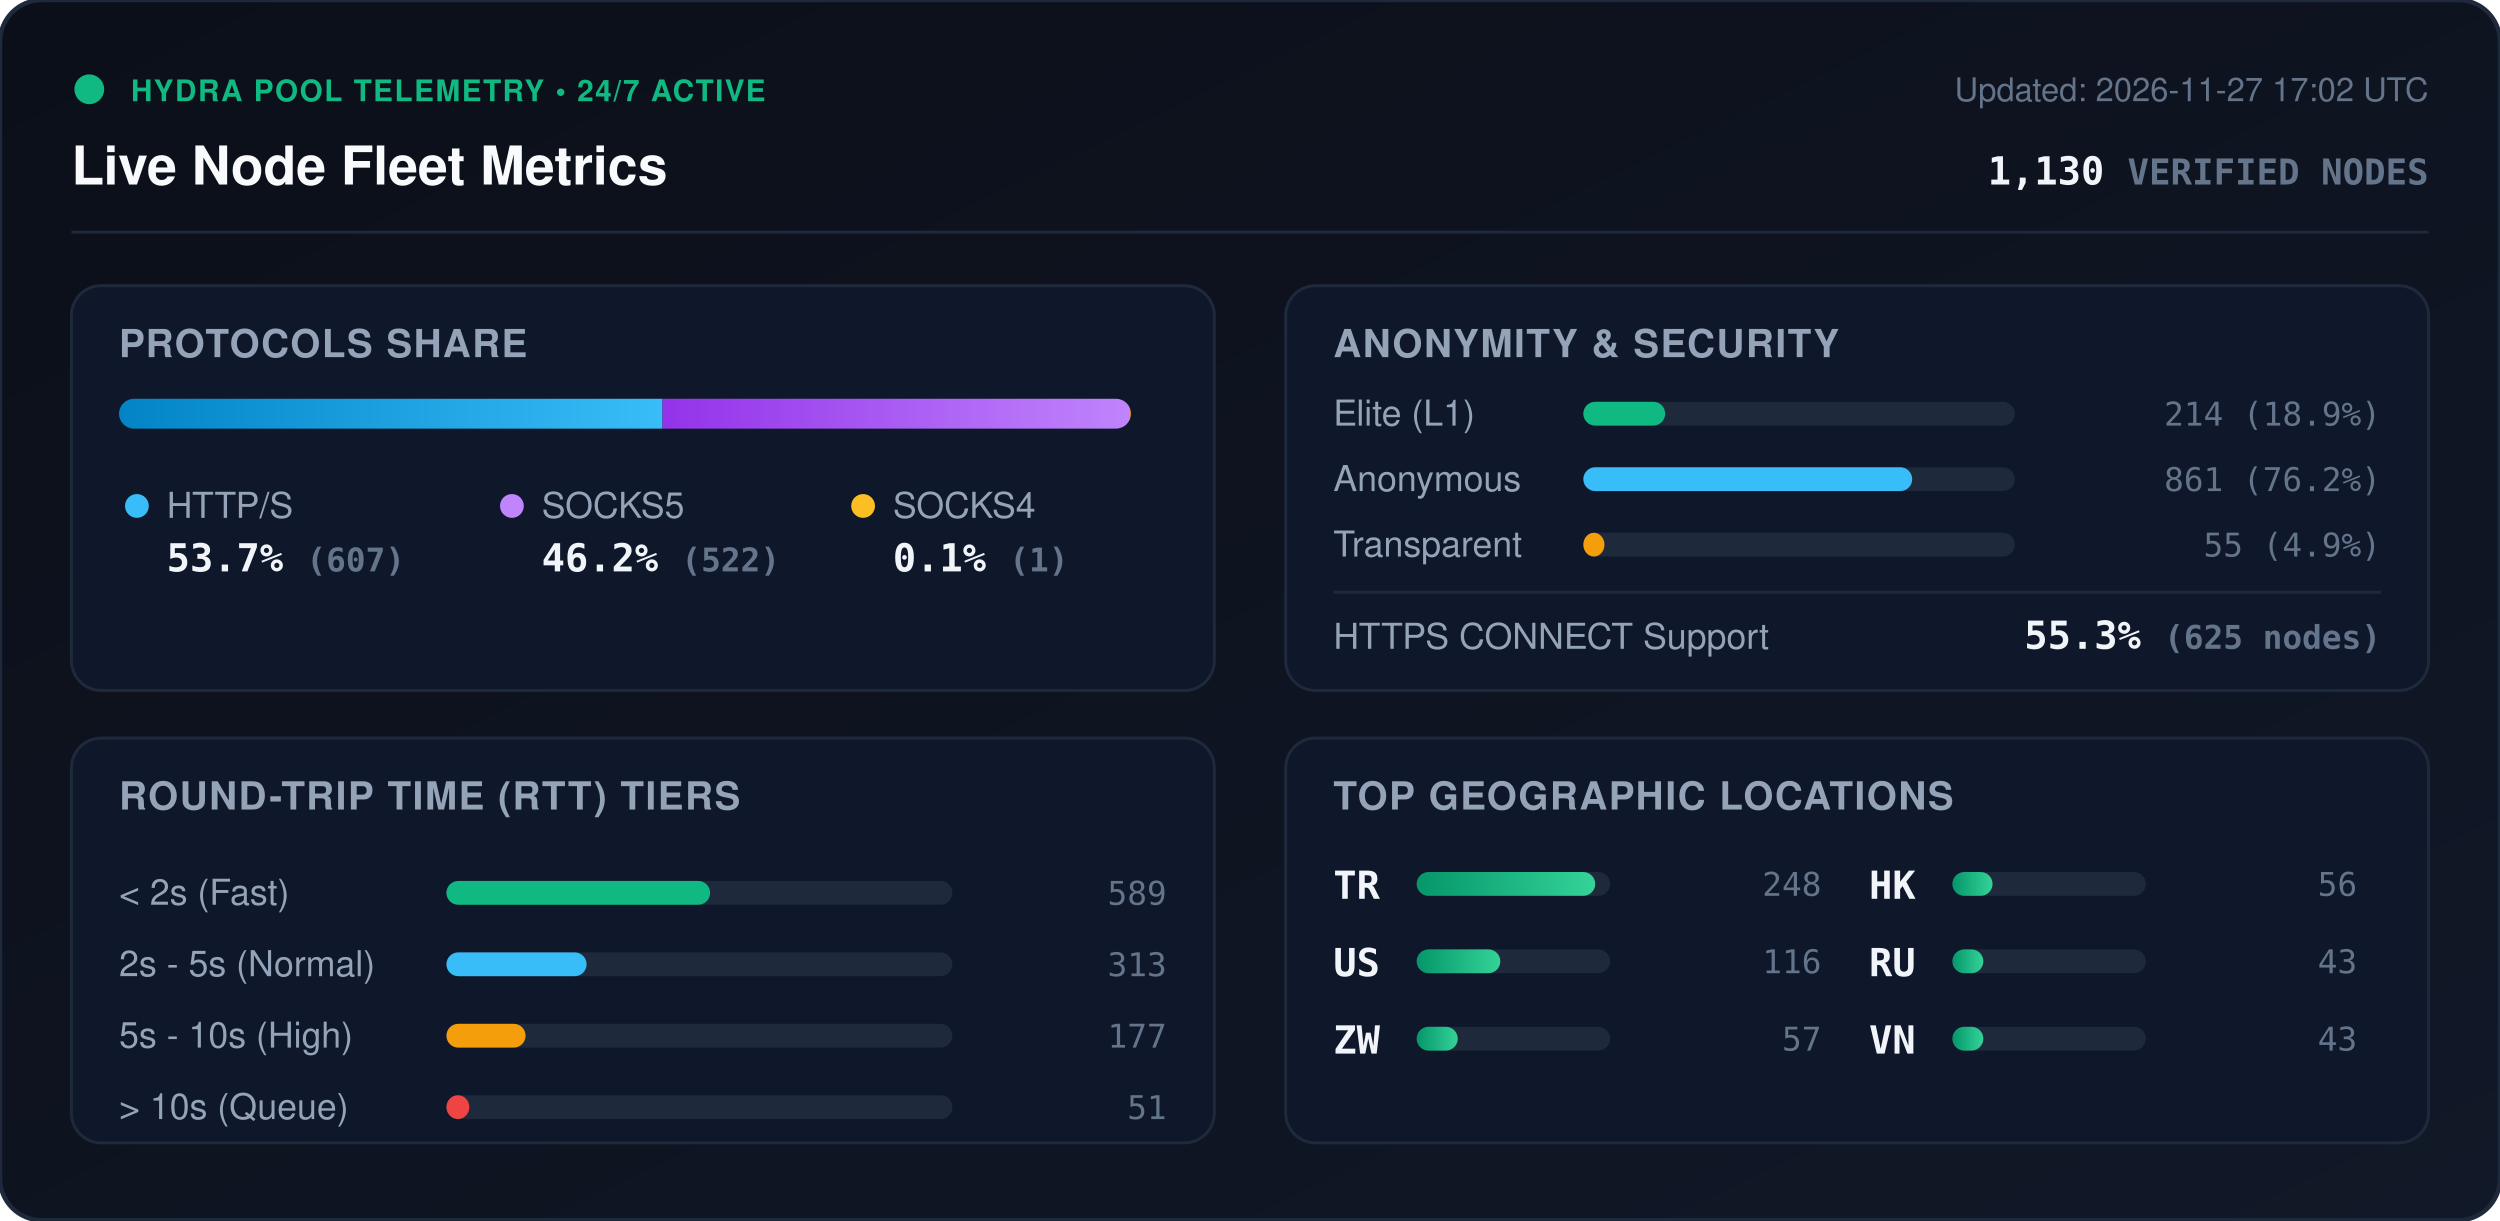
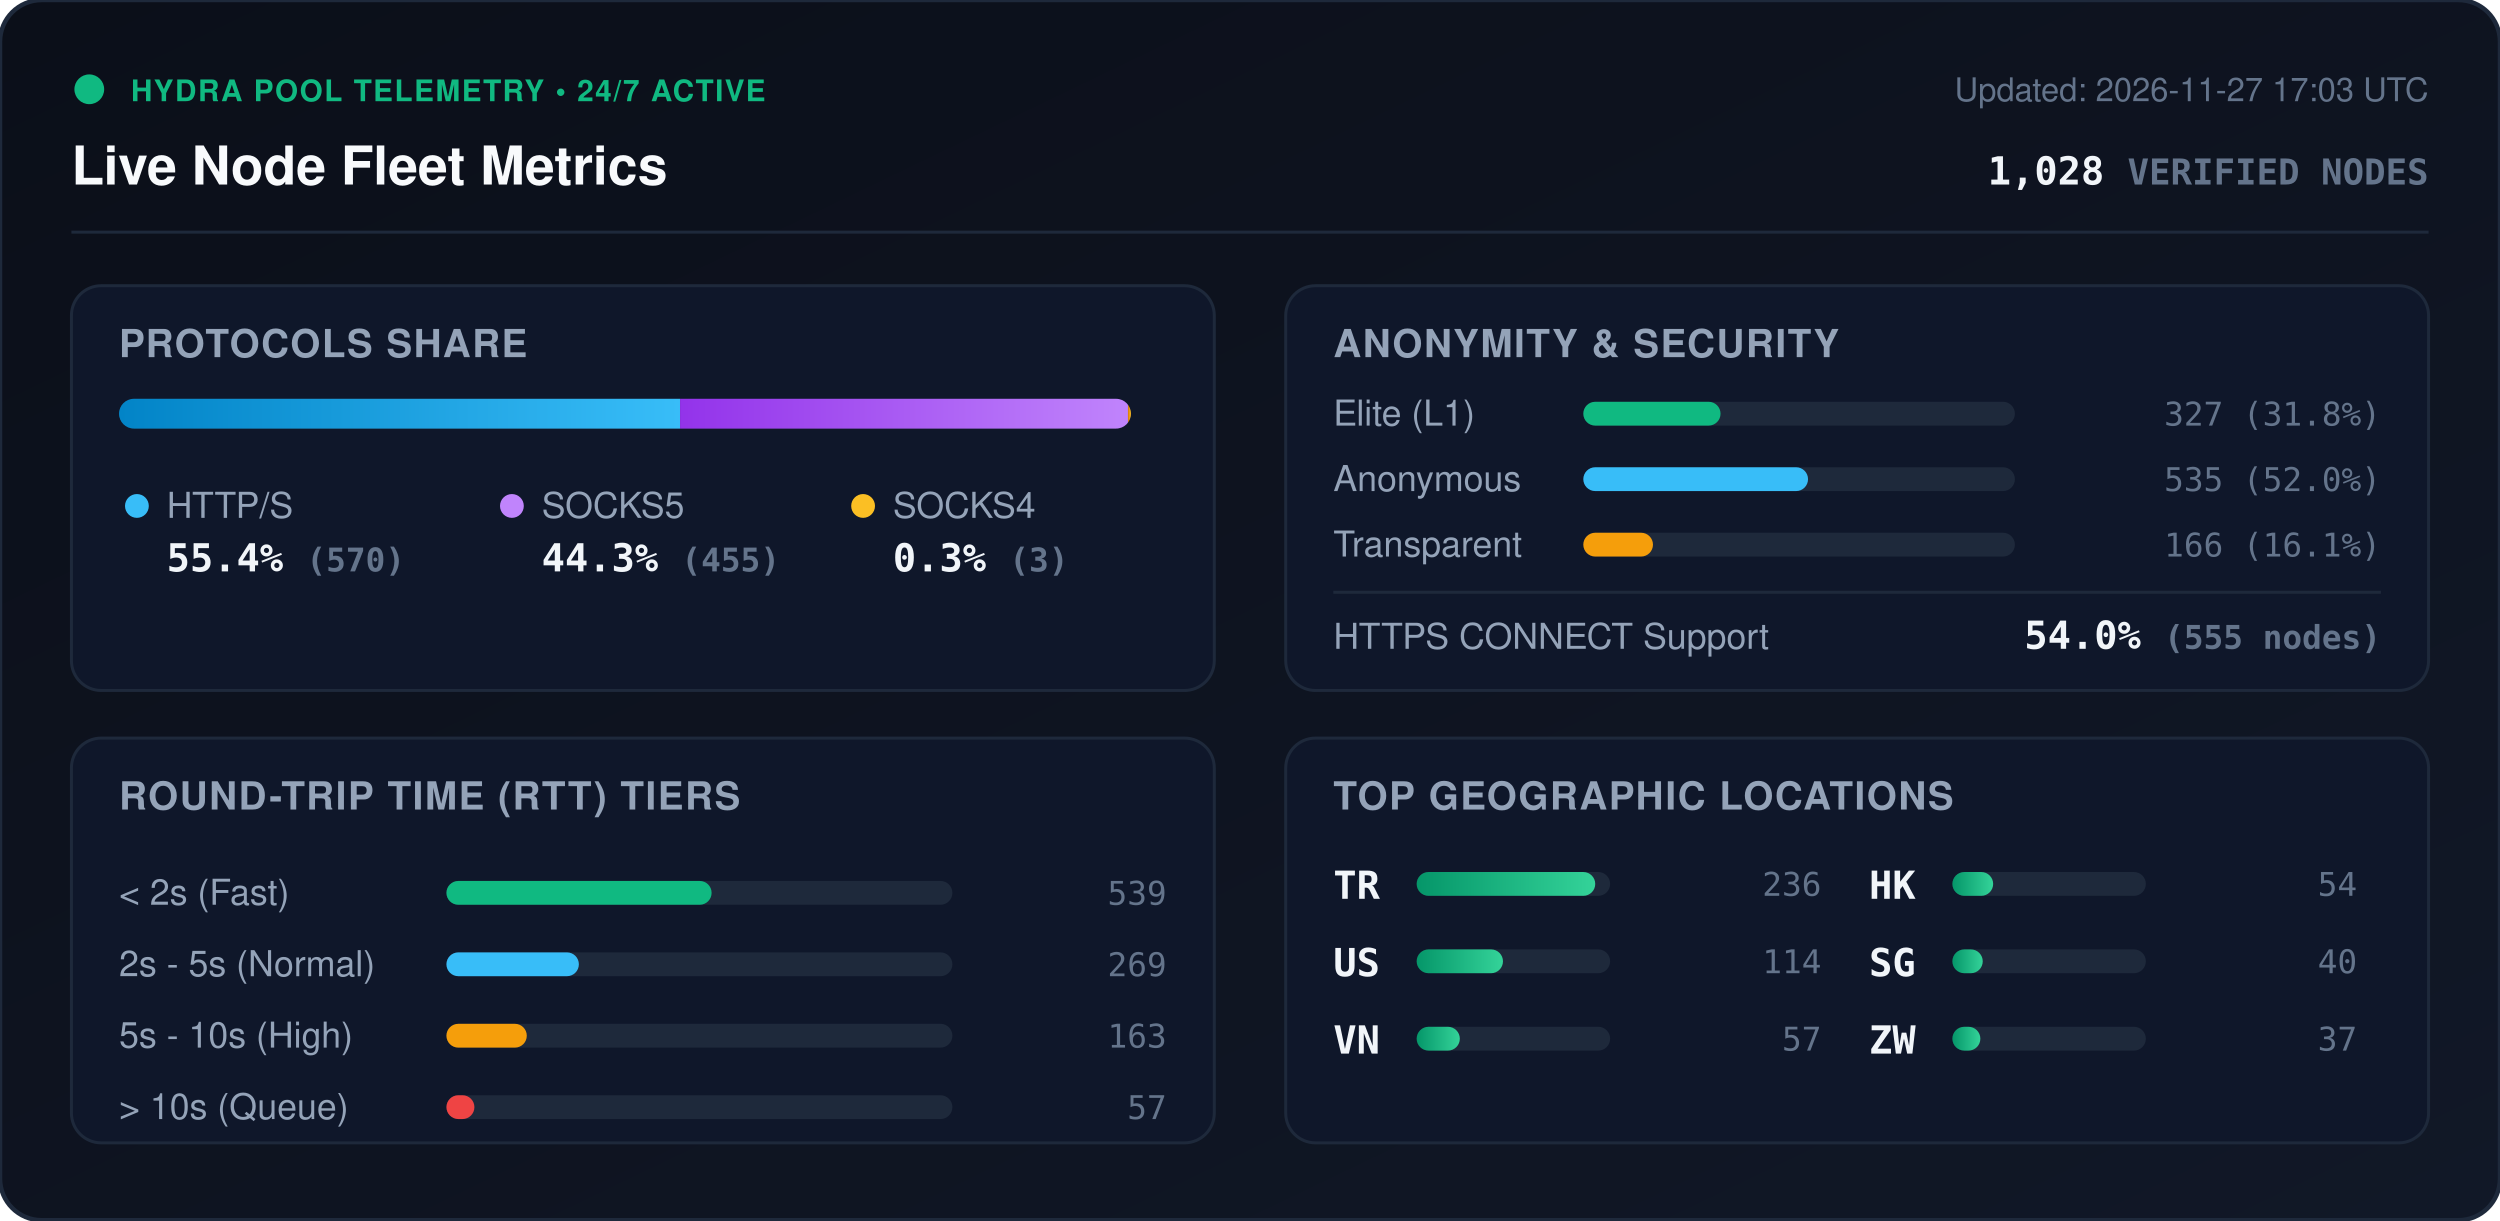
<svg xmlns="http://www.w3.org/2000/svg" viewBox="0 0 840 410" width="840" height="410" style="max-width: 100%; height: auto;">
  <defs>
    <linearGradient id="bg" x1="0%" y1="0%" x2="100%" y2="100%">
      <stop offset="0%" stop-color="#0b0f19" />
      <stop offset="100%" stop-color="#111827" />
    </linearGradient>
    <linearGradient id="bar-http" x1="0%" y1="0%" x2="100%" y2="0%">
      <stop offset="0%" stop-color="#0284c7" />
      <stop offset="100%" stop-color="#38bdf8" />
    </linearGradient>
    <linearGradient id="bar-socks5" x1="0%" y1="0%" x2="100%" y2="0%">
      <stop offset="0%" stop-color="#9333ea" />
      <stop offset="100%" stop-color="#c084fc" />
    </linearGradient>
    <linearGradient id="bar-socks4" x1="0%" y1="0%" x2="100%" y2="0%">
      <stop offset="0%" stop-color="#d97706" />
      <stop offset="100%" stop-color="#fbbf24" />
    </linearGradient>
    <linearGradient id="bar-green" x1="0%" y1="0%" x2="100%" y2="0%">
      <stop offset="0%" stop-color="#059669" />
      <stop offset="100%" stop-color="#34d399" />
    </linearGradient>
    <clipPath id="prog-track-clip">
      <rect width="340.0" height="10" rx="5" />
    </clipPath>
    <style>
      .title { font: 700 18px -apple-system, BlinkMacSystemFont, 'Segoe UI', Helvetica, Arial, sans-serif; fill: #f8fafc; }
      .sub { font: 500 11px -apple-system, BlinkMacSystemFont, 'Segoe UI', Helvetica, Arial, sans-serif; fill: #64748b; }
      .section-hdr { font: 600 13px -apple-system, BlinkMacSystemFont, 'Segoe UI', Helvetica, Arial, sans-serif; fill: #94a3b8; letter-spacing: 0.5px; }
      .metric-val { font: 700 13px -apple-system, BlinkMacSystemFont, 'Segoe UI', Helvetica, Arial, sans-serif; fill: #f1f5f9; }
      .metric-lbl { font: 500 12px -apple-system, BlinkMacSystemFont, 'Segoe UI', Helvetica, Arial, sans-serif; fill: #94a3b8; }
      .badge-txt { font: 700 10px -apple-system, BlinkMacSystemFont, 'Segoe UI', Helvetica, Arial, sans-serif; fill: #10b981; letter-spacing: 0.5px; }
      .mono { font-family: ui-monospace, SFMono-Regular, Menlo, Monaco, Consolas, monospace; }
      .pulse { animation: beacon 2s infinite ease-in-out; }
      @keyframes beacon { 0%, 100% { opacity: 1; } 50% { opacity: 0.35; } }
    </style>
  </defs>
  <rect width="840" height="410" rx="14" fill="url(#bg)" stroke="#1e293b" stroke-width="1.5" />
  <g transform="translate(24, 24)">
    <circle cx="6" cy="6" r="5" fill="#10b981" class="pulse" />
    <text x="20" y="10" class="badge-txt">HYDRA POOL TELEMETRY • 24/7 ACTIVE</text>
    <text x="0" y="38" class="title">Live Node Fleet Metrics</text>
-     <text x="792" y="10" text-anchor="end" class="sub">Updated: 2026-11-27 17:02 UTC</text>
-     <text x="792" y="38" text-anchor="end" class="metric-val mono" fill="#38bdf8">1,130 <tspan font-size="12" fill="#64748b">VERIFIED NODES</tspan>
+     <text x="792" y="10" text-anchor="end" class="sub">Updated: 2026-11-27 17:03 UTC</text>
+     <text x="792" y="38" text-anchor="end" class="metric-val mono" fill="#38bdf8">1,028 <tspan font-size="12" fill="#64748b">VERIFIED NODES</tspan>
    </text>
  </g>
  <line x1="24" y1="78" x2="816" y2="78" stroke="#1e293b" stroke-width="1" />
  <g transform="translate(24, 96)">
    <rect width="384" height="136" rx="10" fill="#0f172a" stroke="#1e293b" />
    <text x="16" y="24" class="section-hdr">PROTOCOLS SHARE</text>
    <g transform="translate(16, 38)">
      <rect width="340.0" height="10" rx="5" fill="#1e293b" />
      <g clip-path="url(#prog-track-clip)">
-         <rect x="0" width="182.6" height="10" fill="url(#bar-http)" />
-         <rect x="182.6" width="157.1" height="10" fill="url(#bar-socks5)" />
-         <rect x="339.7" width="0.3" height="10" fill="url(#bar-socks4)" />
+         <rect x="0" width="188.5" height="10" fill="url(#bar-http)" />
+         <rect x="188.5" width="150.5" height="10" fill="url(#bar-socks5)" />
+         <rect x="339.0" width="1.0" height="10" fill="url(#bar-socks4)" />
      </g>
    </g>
    <g transform="translate(16, 68)">
      <circle cx="6" cy="6" r="4" fill="#38bdf8" />
      <text x="16" y="10" class="metric-lbl">HTTP/S</text>
-       <text x="16" y="28" class="metric-val mono">53.7% <tspan font-size="11" fill="#64748b">(607)</tspan>
+       <text x="16" y="28" class="metric-val mono">55.4% <tspan font-size="11" fill="#64748b">(570)</tspan>
      </text>
      <circle cx="132" cy="6" r="4" fill="#c084fc" />
      <text x="142" y="10" class="metric-lbl">SOCKS5</text>
-       <text x="142" y="28" class="metric-val mono">46.2% <tspan font-size="11" fill="#64748b">(522)</tspan>
+       <text x="142" y="28" class="metric-val mono">44.3% <tspan font-size="11" fill="#64748b">(455)</tspan>
      </text>
      <circle cx="250" cy="6" r="4" fill="#fbbf24" />
      <text x="260" y="10" class="metric-lbl">SOCKS4</text>
-       <text x="260" y="28" class="metric-val mono">0.1% <tspan font-size="11" fill="#64748b">(1)</tspan>
+       <text x="260" y="28" class="metric-val mono">0.3% <tspan font-size="11" fill="#64748b">(3)</tspan>
      </text>
    </g>
  </g>
  <g transform="translate(432, 96)">
    <rect width="384" height="136" rx="10" fill="#0f172a" stroke="#1e293b" />
    <text x="16" y="24" class="section-hdr">ANONYMITY &amp; SECURITY</text>
    <text x="16" y="47" class="metric-lbl">Elite (L1)</text>
    <rect x="100" y="39" width="145.0" height="8" rx="4" fill="#1e293b" />
-     <rect x="100" y="39" width="27.5" height="8" rx="4" fill="#10b981" />
-     <text x="368" y="47" text-anchor="end" class="mono sub" fill="#e2e8f0">214 (18.9%)</text>
+     <rect x="100" y="39" width="46.1" height="8" rx="4" fill="#10b981" />
+     <text x="368" y="47" text-anchor="end" class="mono sub" fill="#e2e8f0">327 (31.8%)</text>
    <text x="16" y="69" class="metric-lbl">Anonymous</text>
    <rect x="100" y="61" width="145.0" height="8" rx="4" fill="#1e293b" />
-     <rect x="100" y="61" width="110.5" height="8" rx="4" fill="#38bdf8" />
-     <text x="368" y="69" text-anchor="end" class="mono sub" fill="#e2e8f0">861 (76.2%)</text>
+     <rect x="100" y="61" width="75.5" height="8" rx="4" fill="#38bdf8" />
+     <text x="368" y="69" text-anchor="end" class="mono sub" fill="#e2e8f0">535 (52.0%)</text>
    <text x="16" y="91" class="metric-lbl">Transparent</text>
    <rect x="100" y="83" width="145.0" height="8" rx="4" fill="#1e293b" />
-     <rect x="100" y="83" width="7.1" height="8" rx="4" fill="#f59e0b" />
-     <text x="368" y="91" text-anchor="end" class="mono sub" fill="#e2e8f0">55 (4.9%)</text>
+     <rect x="100" y="83" width="23.4" height="8" rx="4" fill="#f59e0b" />
+     <text x="368" y="91" text-anchor="end" class="mono sub" fill="#e2e8f0">166 (16.1%)</text>
    <line x1="16" y1="103" x2="368" y2="103" stroke="#1e293b" stroke-width="1" />
    <text x="16" y="122" class="metric-lbl">HTTPS CONNECT Support</text>
-     <text x="368" y="122" text-anchor="end" class="metric-val mono" fill="#34d399">55.3% <tspan font-size="11" fill="#64748b">(625 nodes)</tspan>
+     <text x="368" y="122" text-anchor="end" class="metric-val mono" fill="#34d399">54.0% <tspan font-size="11" fill="#64748b">(555 nodes)</tspan>
    </text>
  </g>
  <g transform="translate(24, 248)">
    <rect width="384" height="136" rx="10" fill="#0f172a" stroke="#1e293b" />
    <text x="16" y="24" class="section-hdr">ROUND-TRIP TIME (RTT) TIERS</text>
    <g transform="translate(16, 42)">
      <text x="0" y="14" class="metric-lbl">&lt; 2s (Fast)</text>
      <rect x="110" y="6" width="170" height="8" rx="4" fill="#1e293b" />
-       <rect x="110" y="6" width="88.6" height="8" rx="4" fill="#10b981" />
-       <text x="352" y="14" text-anchor="end" class="mono sub">589</text>
+       <rect x="110" y="6" width="89.1" height="8" rx="4" fill="#10b981" />
+       <text x="352" y="14" text-anchor="end" class="mono sub">539</text>
      <text x="0" y="38" class="metric-lbl">2s - 5s (Normal)</text>
      <rect x="110" y="30" width="170" height="8" rx="4" fill="#1e293b" />
-       <rect x="110" y="30" width="47.1" height="8" rx="4" fill="#38bdf8" />
-       <text x="352" y="38" text-anchor="end" class="mono sub">313</text>
+       <rect x="110" y="30" width="44.5" height="8" rx="4" fill="#38bdf8" />
+       <text x="352" y="38" text-anchor="end" class="mono sub">269</text>
      <text x="0" y="62" class="metric-lbl">5s - 10s (High)</text>
      <rect x="110" y="54" width="170" height="8" rx="4" fill="#1e293b" />
-       <rect x="110" y="54" width="26.6" height="8" rx="4" fill="#f59e0b" />
-       <text x="352" y="62" text-anchor="end" class="mono sub">177</text>
+       <rect x="110" y="54" width="27.0" height="8" rx="4" fill="#f59e0b" />
+       <text x="352" y="62" text-anchor="end" class="mono sub">163</text>
      <text x="0" y="86" class="metric-lbl">&gt; 10s (Queue)</text>
      <rect x="110" y="78" width="170" height="8" rx="4" fill="#1e293b" />
-       <rect x="110" y="78" width="7.7" height="8" rx="4" fill="#ef4444" />
-       <text x="352" y="86" text-anchor="end" class="mono sub">51</text>
+       <rect x="110" y="78" width="9.4" height="8" rx="4" fill="#ef4444" />
+       <text x="352" y="86" text-anchor="end" class="mono sub">57</text>
    </g>
  </g>
  <g transform="translate(432, 248)">
    <rect width="384" height="136" rx="10" fill="#0f172a" stroke="#1e293b" />
    <text x="16" y="24" class="section-hdr">TOP GEOGRAPHIC LOCATIONS</text>
    <g transform="translate(16, 42)">
      <g transform="translate(0, 0)">
        <text x="0" y="12" class="mono metric-val" font-size="12">TR</text>
        <rect x="28" y="3" width="65" height="8" rx="4" fill="#1e293b" />
        <rect x="28" y="3" width="60.0" height="8" rx="4" fill="url(#bar-green)" />
-         <text x="164" y="11" text-anchor="end" class="mono sub">248</text>
+         <text x="164" y="11" text-anchor="end" class="mono sub">236</text>
      </g>
      <g transform="translate(0, 26)">
        <text x="0" y="12" class="mono metric-val" font-size="12">US</text>
        <rect x="28" y="3" width="65" height="8" rx="4" fill="#1e293b" />
-         <rect x="28" y="3" width="28.1" height="8" rx="4" fill="url(#bar-green)" />
-         <text x="164" y="11" text-anchor="end" class="mono sub">116</text>
+         <rect x="28" y="3" width="29.0" height="8" rx="4" fill="url(#bar-green)" />
+         <text x="164" y="11" text-anchor="end" class="mono sub">114</text>
      </g>
      <g transform="translate(0, 52)">
-         <text x="0" y="12" class="mono metric-val" font-size="12">ZW</text>
+         <text x="0" y="12" class="mono metric-val" font-size="12">VN</text>
        <rect x="28" y="3" width="65" height="8" rx="4" fill="#1e293b" />
-         <rect x="28" y="3" width="13.8" height="8" rx="4" fill="url(#bar-green)" />
+         <rect x="28" y="3" width="14.5" height="8" rx="4" fill="url(#bar-green)" />
        <text x="164" y="11" text-anchor="end" class="mono sub">57</text>
      </g>
      <g transform="translate(180, 0)">
        <text x="0" y="12" class="mono metric-val" font-size="12">HK</text>
        <rect x="28" y="3" width="65" height="8" rx="4" fill="#1e293b" />
-         <rect x="28" y="3" width="13.5" height="8" rx="4" fill="url(#bar-green)" />
-         <text x="164" y="11" text-anchor="end" class="mono sub">56</text>
+         <rect x="28" y="3" width="13.7" height="8" rx="4" fill="url(#bar-green)" />
+         <text x="164" y="11" text-anchor="end" class="mono sub">54</text>
      </g>
      <g transform="translate(180, 26)">
-         <text x="0" y="12" class="mono metric-val" font-size="12">RU</text>
+         <text x="0" y="12" class="mono metric-val" font-size="12">SG</text>
        <rect x="28" y="3" width="65" height="8" rx="4" fill="#1e293b" />
-         <rect x="28" y="3" width="10.4" height="8" rx="4" fill="url(#bar-green)" />
-         <text x="164" y="11" text-anchor="end" class="mono sub">43</text>
+         <rect x="28" y="3" width="10.2" height="8" rx="4" fill="url(#bar-green)" />
+         <text x="164" y="11" text-anchor="end" class="mono sub">40</text>
      </g>
      <g transform="translate(180, 52)">
-         <text x="0" y="12" class="mono metric-val" font-size="12">VN</text>
+         <text x="0" y="12" class="mono metric-val" font-size="12">ZW</text>
        <rect x="28" y="3" width="65" height="8" rx="4" fill="#1e293b" />
-         <rect x="28" y="3" width="10.4" height="8" rx="4" fill="url(#bar-green)" />
-         <text x="164" y="11" text-anchor="end" class="mono sub">43</text>
+         <rect x="28" y="3" width="9.4" height="8" rx="4" fill="url(#bar-green)" />
+         <text x="164" y="11" text-anchor="end" class="mono sub">37</text>
      </g>
    </g>
  </g>
</svg>
